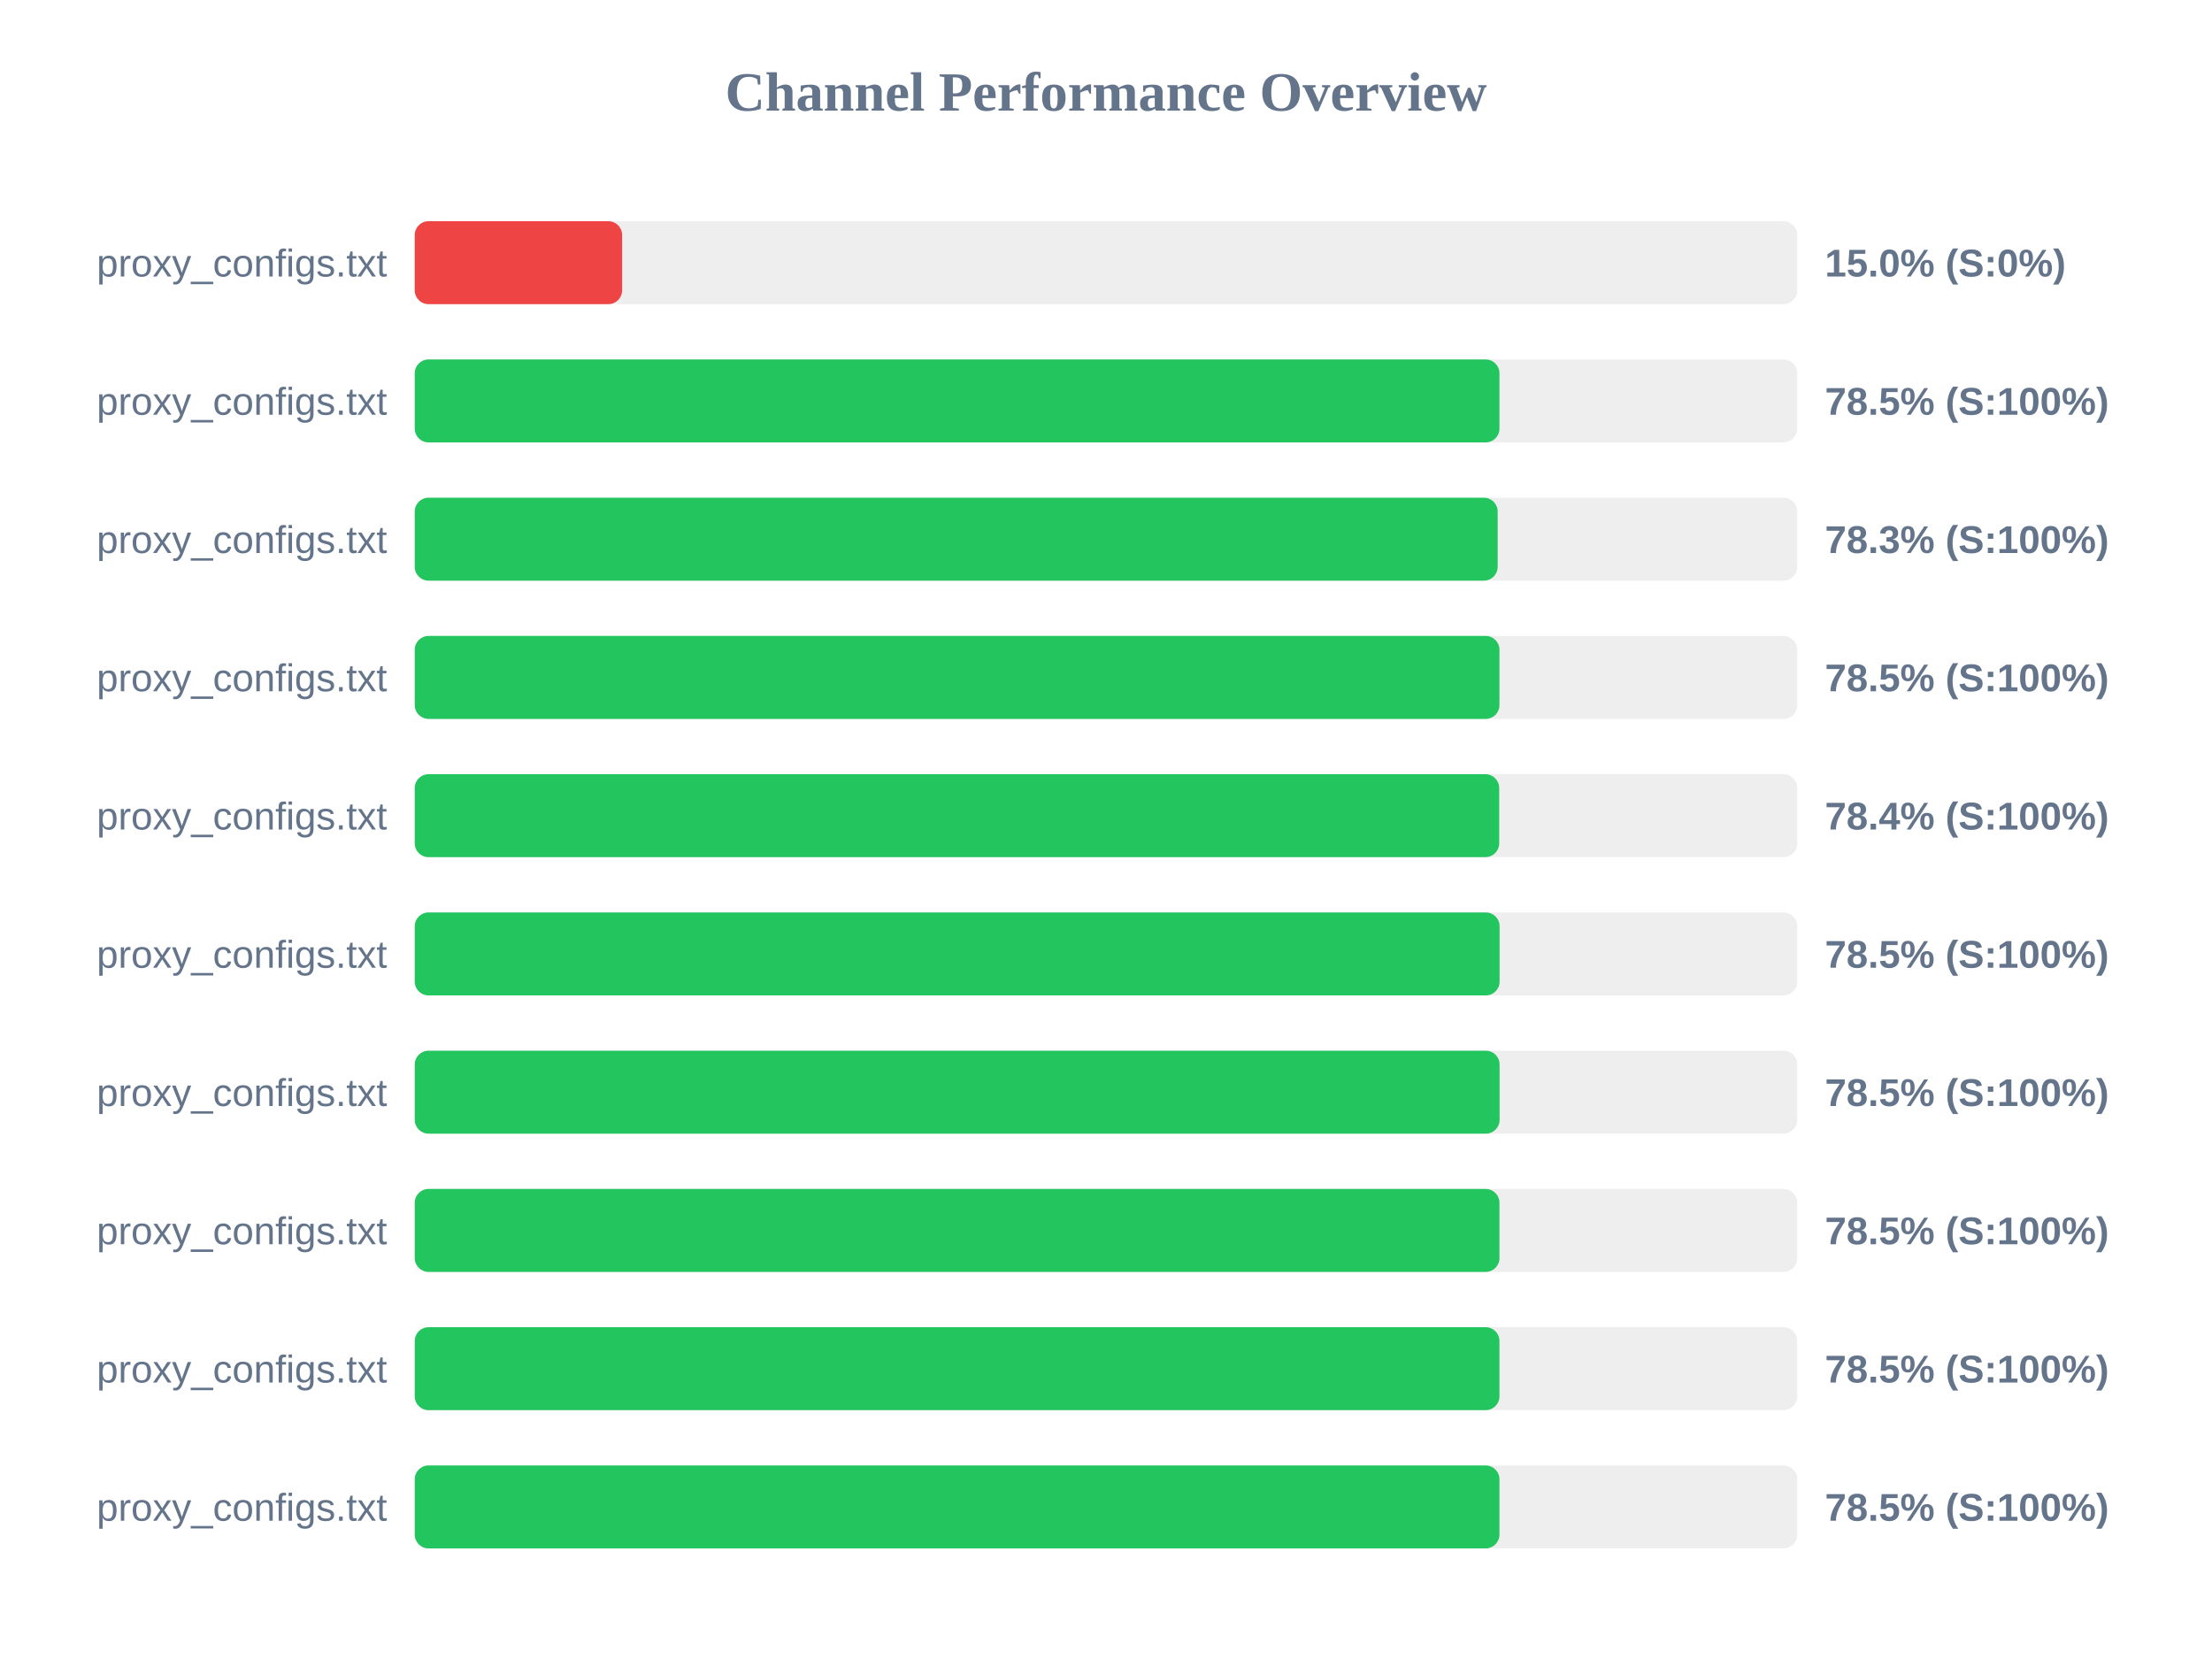
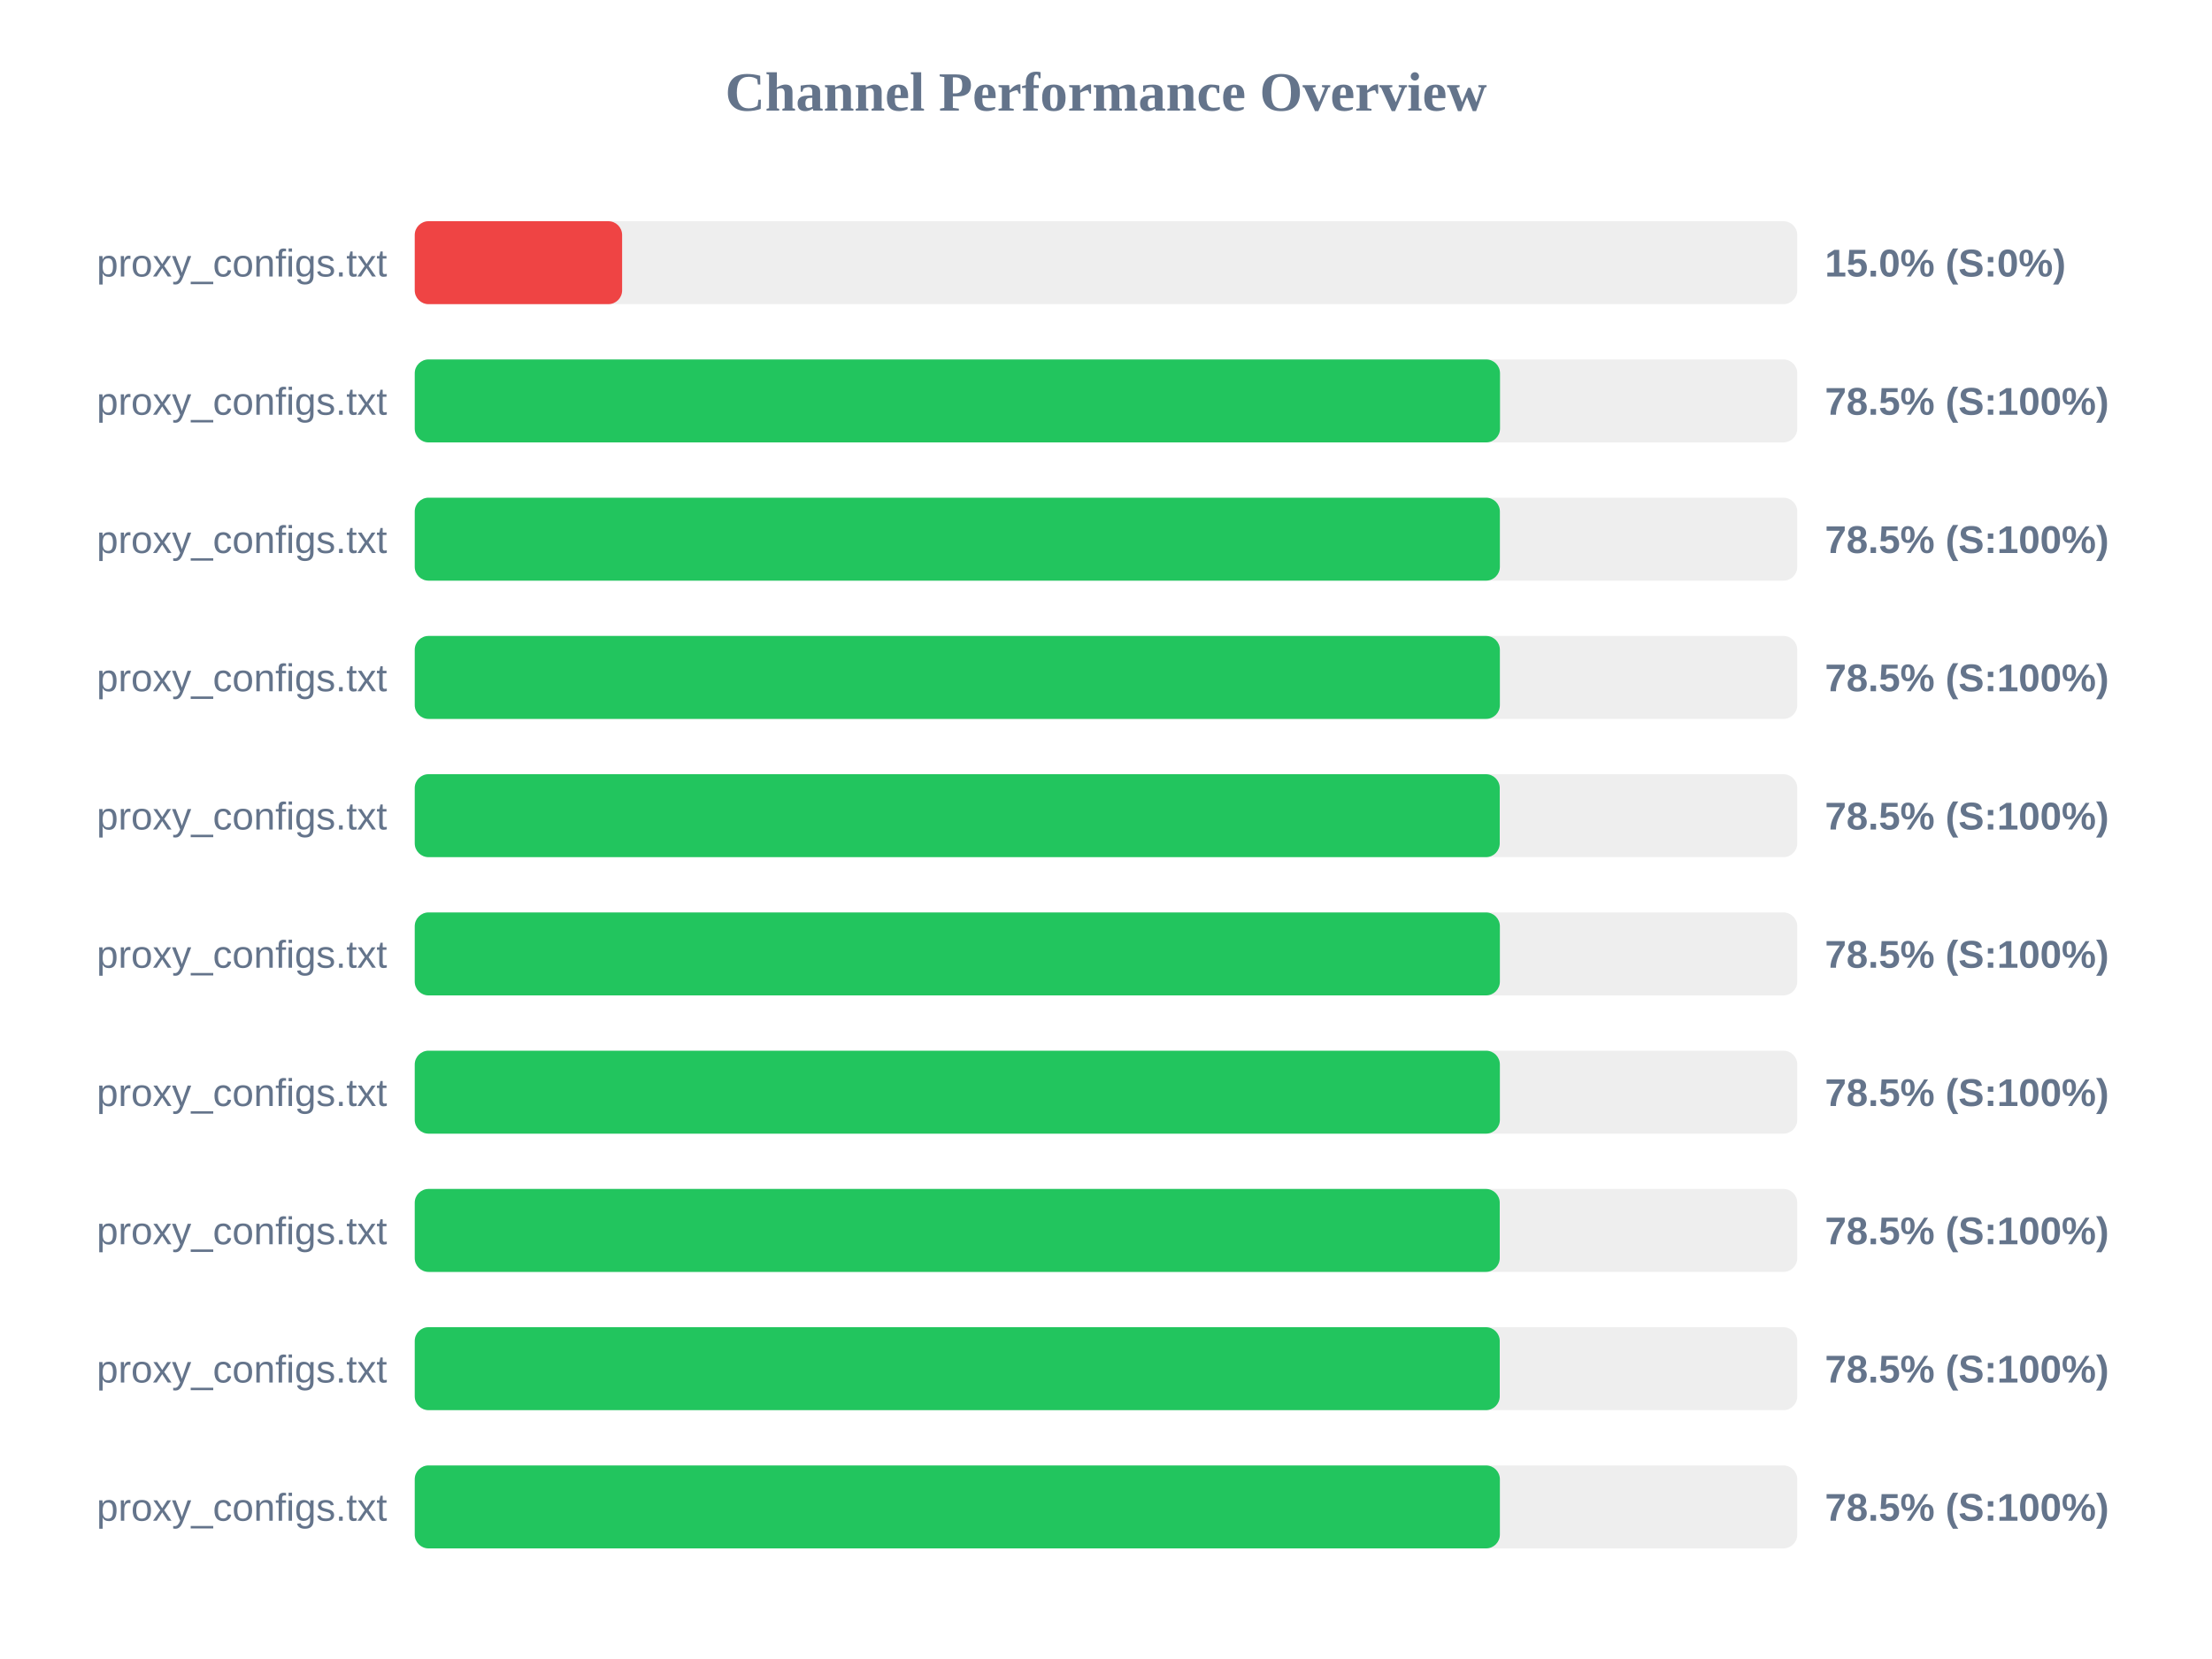
<svg xmlns="http://www.w3.org/2000/svg" width="800" height="600" version="1.1">
  <style>
        .row { font: 14px Arial; fill: #64748b; }
        .score { font: bold 14px Arial; fill: #64748b; }
    </style>
  <text x="400" y="40" text-anchor="middle" font-size="20px" font-weight="bold" fill="#64748b">Channel Performance Overview</text>
  <rect x="150" y="80" width="500" height="30" fill="#eee" rx="5" />
  <rect x="150" y="80" width="75.0" height="30" fill="#ef4444" rx="5" />
  <text x="140" y="100" text-anchor="end" class="row">proxy_configs.txt</text>
  <text x="660" y="100" text-anchor="start" class="score">15.0% (S:0%)</text>
  <rect x="150" y="130" width="500" height="30" fill="#eee" rx="5" />
-   <rect x="150" y="130" width="392.3" height="30" fill="#22c55e" rx="5" />
+   <rect x="150" y="130" width="392.5" height="30" fill="#22c55e" rx="5" />
  <text x="140" y="150" text-anchor="end" class="row">proxy_configs.txt</text>
  <text x="660" y="150" text-anchor="start" class="score">78.5% (S:100%)</text>
  <rect x="150" y="180" width="500" height="30" fill="#eee" rx="5" />
-   <rect x="150" y="180" width="391.65" height="30" fill="#22c55e" rx="5" />
+   <rect x="150" y="180" width="392.45" height="30" fill="#22c55e" rx="5" />
  <text x="140" y="200" text-anchor="end" class="row">proxy_configs.txt</text>
-   <text x="660" y="200" text-anchor="start" class="score">78.3% (S:100%)</text>
+   <text x="660" y="200" text-anchor="start" class="score">78.5% (S:100%)</text>
  <rect x="150" y="230" width="500" height="30" fill="#eee" rx="5" />
-   <rect x="150" y="230" width="392.3" height="30" fill="#22c55e" rx="5" />
+   <rect x="150" y="230" width="392.45" height="30" fill="#22c55e" rx="5" />
  <text x="140" y="250" text-anchor="end" class="row">proxy_configs.txt</text>
  <text x="660" y="250" text-anchor="start" class="score">78.5% (S:100%)</text>
  <rect x="150" y="280" width="500" height="30" fill="#eee" rx="5" />
-   <rect x="150" y="280" width="392.2" height="30" fill="#22c55e" rx="5" />
+   <rect x="150" y="280" width="392.4" height="30" fill="#22c55e" rx="5" />
  <text x="140" y="300" text-anchor="end" class="row">proxy_configs.txt</text>
-   <text x="660" y="300" text-anchor="start" class="score">78.4% (S:100%)</text>
+   <text x="660" y="300" text-anchor="start" class="score">78.5% (S:100%)</text>
  <rect x="150" y="330" width="500" height="30" fill="#eee" rx="5" />
-   <rect x="150" y="330" width="392.35" height="30" fill="#22c55e" rx="5" />
+   <rect x="150" y="330" width="392.45" height="30" fill="#22c55e" rx="5" />
  <text x="140" y="350" text-anchor="end" class="row">proxy_configs.txt</text>
  <text x="660" y="350" text-anchor="start" class="score">78.5% (S:100%)</text>
  <rect x="150" y="380" width="500" height="30" fill="#eee" rx="5" />
-   <rect x="150" y="380" width="392.35" height="30" fill="#22c55e" rx="5" />
+   <rect x="150" y="380" width="392.45" height="30" fill="#22c55e" rx="5" />
  <text x="140" y="400" text-anchor="end" class="row">proxy_configs.txt</text>
  <text x="660" y="400" text-anchor="start" class="score">78.5% (S:100%)</text>
  <rect x="150" y="430" width="500" height="30" fill="#eee" rx="5" />
-   <rect x="150" y="430" width="392.3" height="30" fill="#22c55e" rx="5" />
+   <rect x="150" y="430" width="392.4" height="30" fill="#22c55e" rx="5" />
  <text x="140" y="450" text-anchor="end" class="row">proxy_configs.txt</text>
  <text x="660" y="450" text-anchor="start" class="score">78.5% (S:100%)</text>
  <rect x="150" y="480" width="500" height="30" fill="#eee" rx="5" />
-   <rect x="150" y="480" width="392.3" height="30" fill="#22c55e" rx="5" />
+   <rect x="150" y="480" width="392.4" height="30" fill="#22c55e" rx="5" />
  <text x="140" y="500" text-anchor="end" class="row">proxy_configs.txt</text>
  <text x="660" y="500" text-anchor="start" class="score">78.5% (S:100%)</text>
  <rect x="150" y="530" width="500" height="30" fill="#eee" rx="5" />
-   <rect x="150" y="530" width="392.3" height="30" fill="#22c55e" rx="5" />
+   <rect x="150" y="530" width="392.45" height="30" fill="#22c55e" rx="5" />
  <text x="140" y="550" text-anchor="end" class="row">proxy_configs.txt</text>
  <text x="660" y="550" text-anchor="start" class="score">78.5% (S:100%)</text>
</svg>
